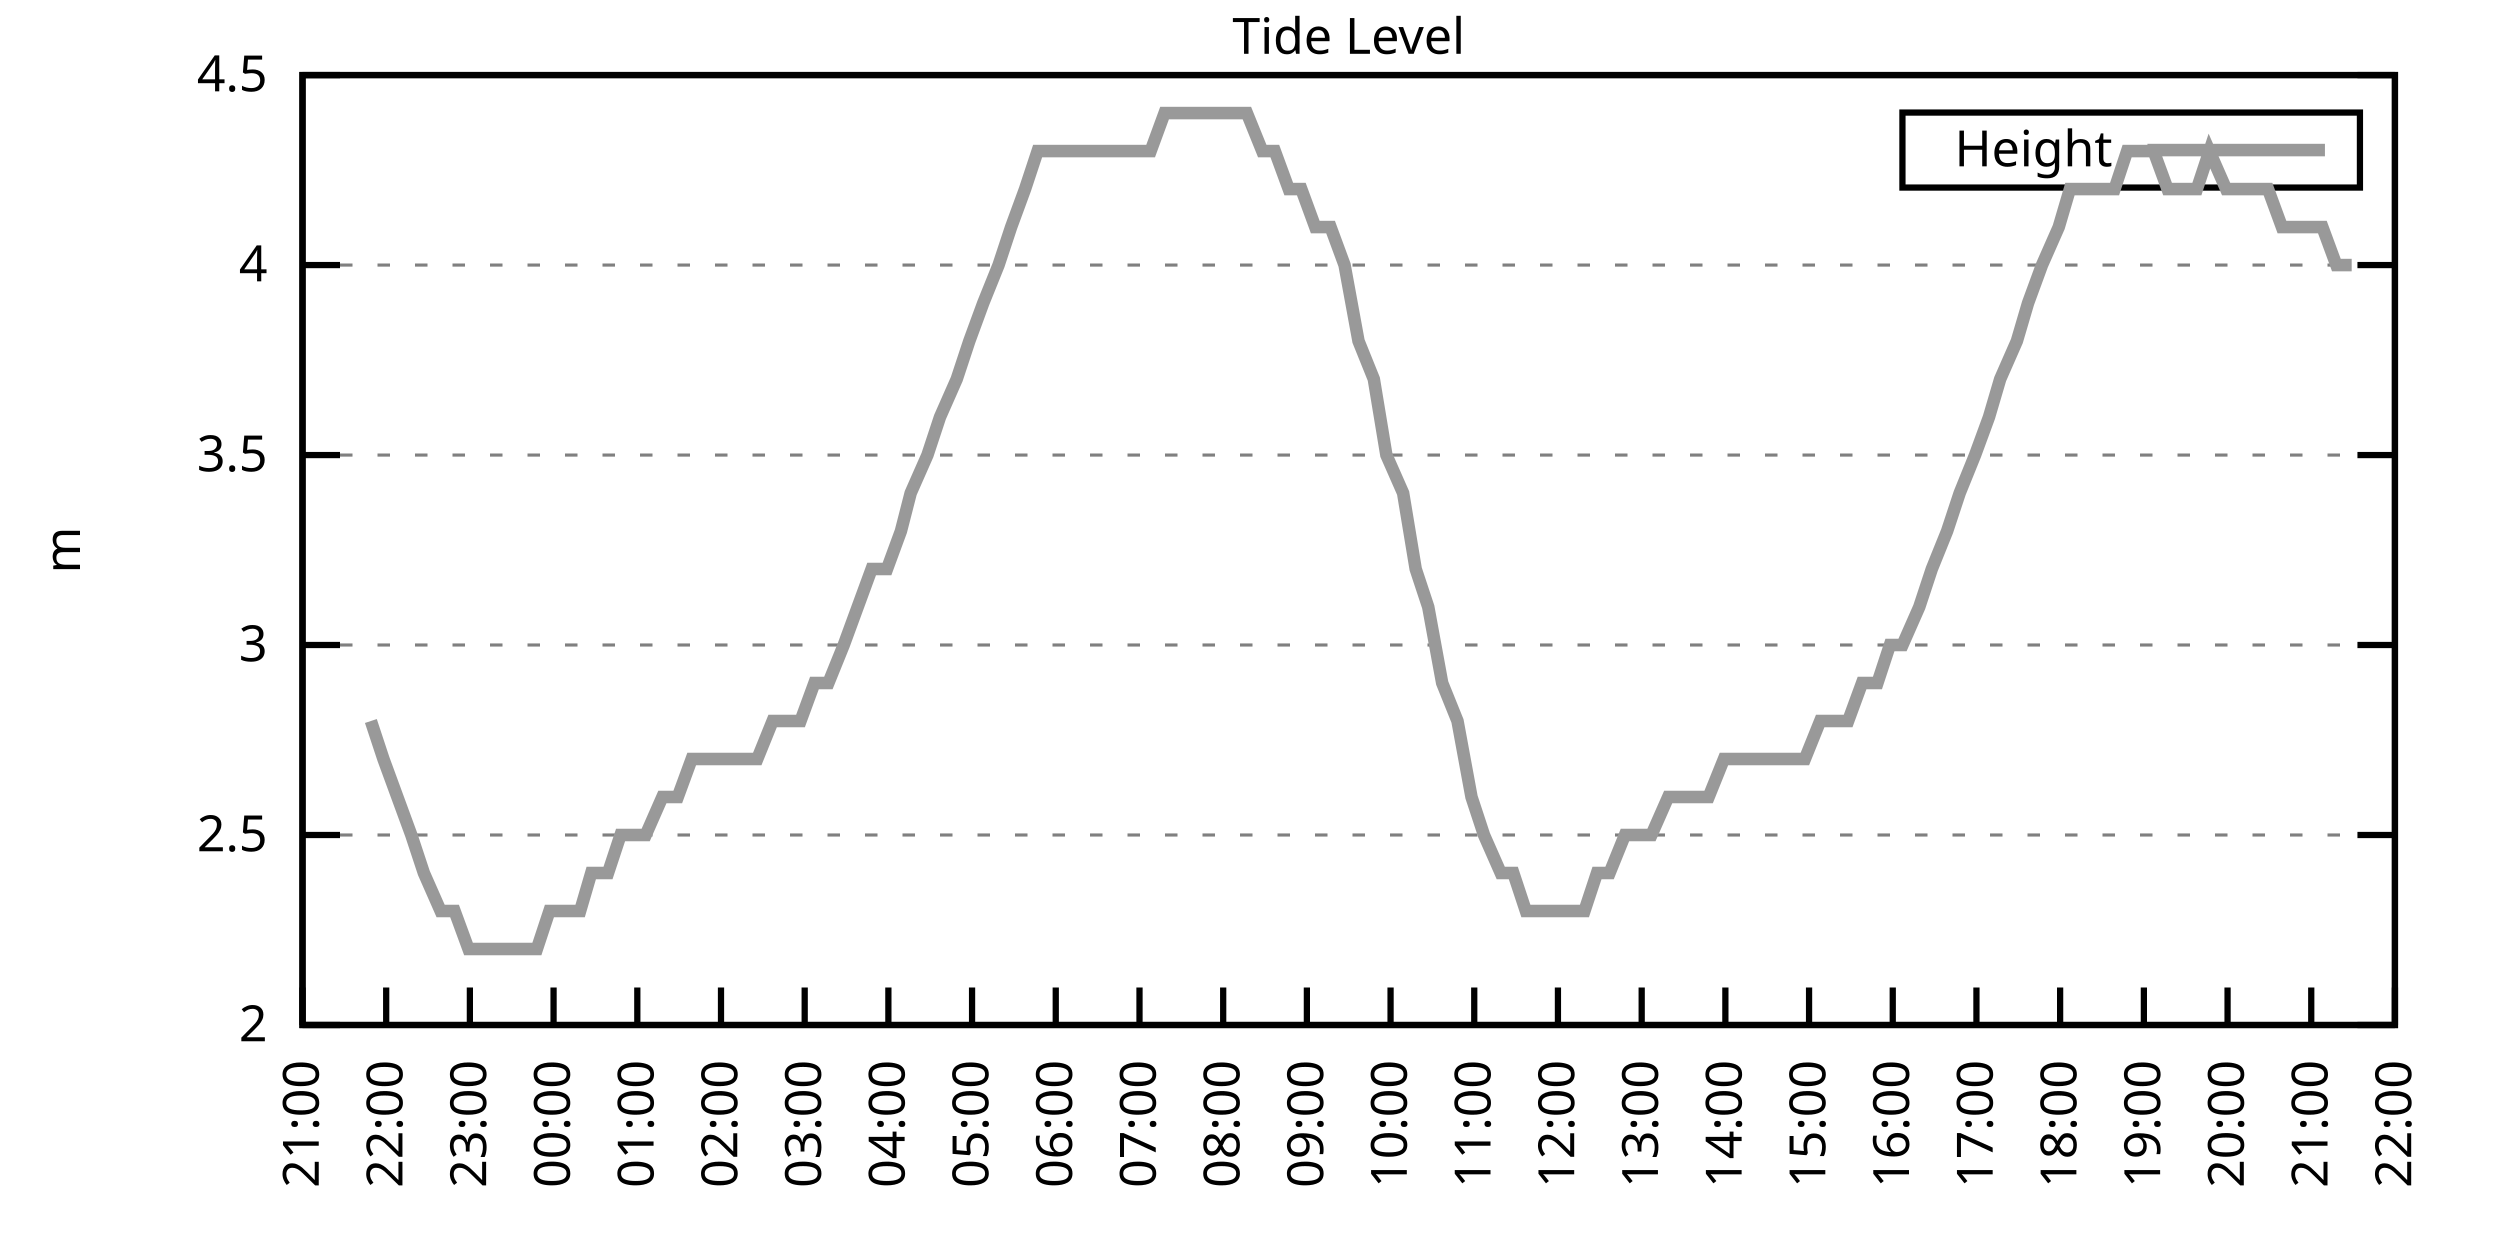
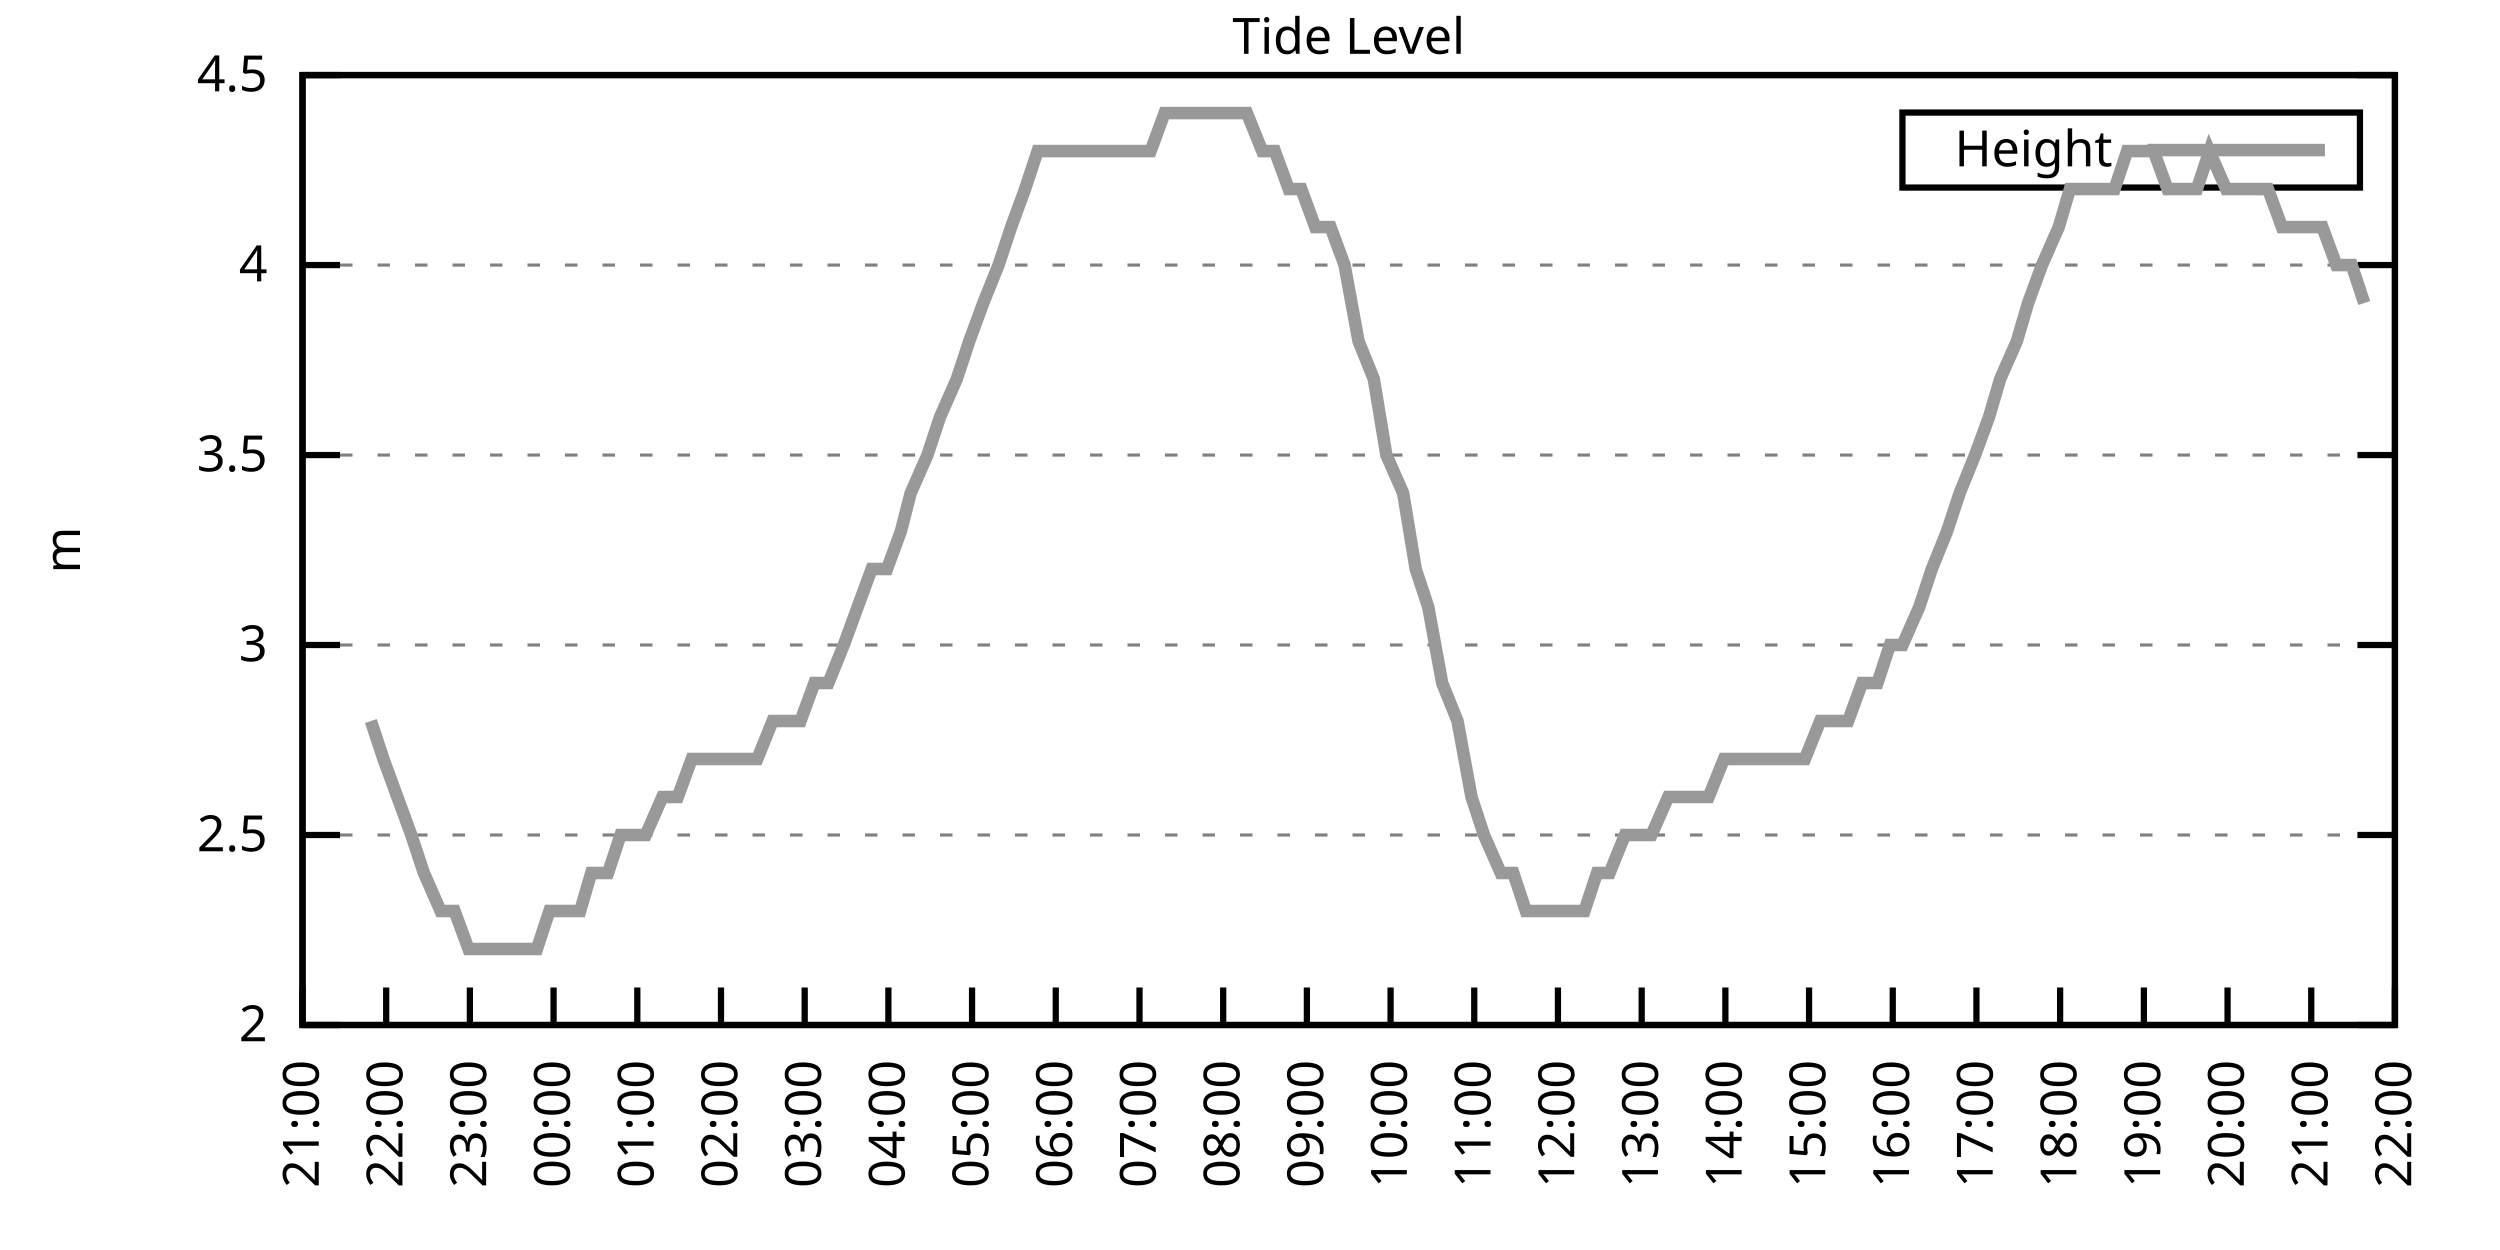
<svg xmlns="http://www.w3.org/2000/svg" xmlns:xlink="http://www.w3.org/1999/xlink" width="400" height="200" viewBox="0 0 400 200">
  <g id="gnuplot_canvas">
    <rect x="0" y="0" width="400" height="200" fill="none" />
    <defs>
      <circle id="gpDot" r="0.5" stroke-width="0.5" stroke="currentColor" />
      <path id="gpPt0" stroke-width="0.333" stroke="currentColor" d="M-1,0 h2 M0,-1 v2" />
      <path id="gpPt1" stroke-width="0.333" stroke="currentColor" d="M-1,-1 L1,1 M1,-1 L-1,1" />
      <path id="gpPt2" stroke-width="0.333" stroke="currentColor" d="M-1,0 L1,0 M0,-1 L0,1 M-1,-1 L1,1 M-1,1 L1,-1" />
      <rect id="gpPt3" stroke-width="0.333" stroke="currentColor" x="-1" y="-1" width="2" height="2" />
      <rect id="gpPt4" stroke-width="0.333" stroke="currentColor" fill="currentColor" x="-1" y="-1" width="2" height="2" />
      <circle id="gpPt5" stroke-width="0.333" stroke="currentColor" cx="0" cy="0" r="1" />
      <use xlink:href="#gpPt5" id="gpPt6" fill="currentColor" stroke="none" />
      <path id="gpPt7" stroke-width="0.333" stroke="currentColor" d="M0,-1.33 L-1.33,0.67 L1.33,0.67 z" />
      <use xlink:href="#gpPt7" id="gpPt8" fill="currentColor" stroke="none" />
      <use xlink:href="#gpPt7" id="gpPt9" stroke="currentColor" transform="rotate(180)" />
      <use xlink:href="#gpPt9" id="gpPt10" fill="currentColor" stroke="none" />
      <use xlink:href="#gpPt3" id="gpPt11" stroke="currentColor" transform="rotate(45)" />
      <use xlink:href="#gpPt11" id="gpPt12" fill="currentColor" stroke="none" />
      <path id="gpPt13" stroke-width="0.333" stroke="currentColor" d="M0,1.330 L1.265,0.411 L0.782,-1.067 L-0.782,-1.076 L-1.265,0.411 z" />
      <use xlink:href="#gpPt13" id="gpPt14" fill="currentColor" stroke="none" />
      <filter id="textbox" filterUnits="objectBoundingBox" x="0" y="0" height="1" width="1">
        <feFlood flood-color="white" flood-opacity="1" result="bgnd" />
        <feComposite in="SourceGraphic" in2="bgnd" operator="atop" />
      </filter>
      <filter id="greybox" filterUnits="objectBoundingBox" x="0" y="0" height="1" width="1">
        <feFlood flood-color="lightgrey" flood-opacity="1" result="grey" />
        <feComposite in="SourceGraphic" in2="grey" operator="atop" />
      </filter>
    </defs>
    <g fill="none" color="white" stroke="currentColor" stroke-width="1.00" stroke-linecap="butt" stroke-linejoin="miter">
</g>
    <g fill="none" color="black" stroke="currentColor" stroke-width="1.00" stroke-linecap="butt" stroke-linejoin="miter">
      <g stroke="none" shape-rendering="crispEdges">
        <polygon fill="rgb(255, 255, 255)" points="48.40,164.00 383.18,164.00 383.18,12.02 48.40,12.02 " />
      </g>
    </g>
    <g fill="none" color="black" stroke="currentColor" stroke-width="1.00" stroke-linecap="butt" stroke-linejoin="miter">
</g>
    <g fill="none" color="black" stroke="black" stroke-width="0.50" stroke-linecap="butt" stroke-linejoin="miter">
</g>
    <g fill="none" color="gray" stroke="currentColor" stroke-width="0.50" stroke-linecap="butt" stroke-linejoin="miter">
      <path stroke="gray" stroke-dasharray="2,4" class="gridline" d="M48.40,164.00 L383.19,164.00  " />
    </g>
    <g fill="none" color="gray" stroke="gray" stroke-width="1.00" stroke-linecap="butt" stroke-linejoin="miter">
</g>
    <g fill="none" color="black" stroke="currentColor" stroke-width="1.00" stroke-linecap="butt" stroke-linejoin="miter">
      <path stroke="black" d="M48.40,164.00 L54.40,164.00 M383.19,164.00 L377.19,164.00  " />
      <g transform="translate(42.80,166.60)" stroke="none" fill="black" font-family="Sans" font-size="8.00" text-anchor="end">
        <text>
          <tspan font-family="Sans"> 2</tspan>
        </text>
      </g>
    </g>
    <g fill="none" color="black" stroke="currentColor" stroke-width="1.00" stroke-linecap="butt" stroke-linejoin="miter">
</g>
    <g fill="none" color="black" stroke="black" stroke-width="0.50" stroke-linecap="butt" stroke-linejoin="miter">
</g>
    <g fill="none" color="gray" stroke="currentColor" stroke-width="0.50" stroke-linecap="butt" stroke-linejoin="miter">
      <path stroke="gray" stroke-dasharray="2,4" class="gridline" d="M48.40,133.60 L383.19,133.60  " />
    </g>
    <g fill="none" color="gray" stroke="gray" stroke-width="1.00" stroke-linecap="butt" stroke-linejoin="miter">
</g>
    <g fill="none" color="black" stroke="currentColor" stroke-width="1.00" stroke-linecap="butt" stroke-linejoin="miter">
      <path stroke="black" d="M48.40,133.60 L54.40,133.60 M383.19,133.60 L377.19,133.60  " />
      <g transform="translate(42.80,136.20)" stroke="none" fill="black" font-family="Sans" font-size="8.00" text-anchor="end">
        <text>
          <tspan font-family="Sans"> 2.5</tspan>
        </text>
      </g>
    </g>
    <g fill="none" color="black" stroke="currentColor" stroke-width="1.00" stroke-linecap="butt" stroke-linejoin="miter">
</g>
    <g fill="none" color="black" stroke="black" stroke-width="0.50" stroke-linecap="butt" stroke-linejoin="miter">
</g>
    <g fill="none" color="gray" stroke="currentColor" stroke-width="0.50" stroke-linecap="butt" stroke-linejoin="miter">
      <path stroke="gray" stroke-dasharray="2,4" class="gridline" d="M48.40,103.20 L383.19,103.20  " />
    </g>
    <g fill="none" color="gray" stroke="gray" stroke-width="1.00" stroke-linecap="butt" stroke-linejoin="miter">
</g>
    <g fill="none" color="black" stroke="currentColor" stroke-width="1.00" stroke-linecap="butt" stroke-linejoin="miter">
      <path stroke="black" d="M48.40,103.20 L54.40,103.20 M383.19,103.20 L377.19,103.20  " />
      <g transform="translate(42.80,105.80)" stroke="none" fill="black" font-family="Sans" font-size="8.00" text-anchor="end">
        <text>
          <tspan font-family="Sans"> 3</tspan>
        </text>
      </g>
    </g>
    <g fill="none" color="black" stroke="currentColor" stroke-width="1.00" stroke-linecap="butt" stroke-linejoin="miter">
</g>
    <g fill="none" color="black" stroke="black" stroke-width="0.50" stroke-linecap="butt" stroke-linejoin="miter">
</g>
    <g fill="none" color="gray" stroke="currentColor" stroke-width="0.50" stroke-linecap="butt" stroke-linejoin="miter">
      <path stroke="gray" stroke-dasharray="2,4" class="gridline" d="M48.40,72.81 L383.19,72.81  " />
    </g>
    <g fill="none" color="gray" stroke="gray" stroke-width="1.00" stroke-linecap="butt" stroke-linejoin="miter">
</g>
    <g fill="none" color="black" stroke="currentColor" stroke-width="1.00" stroke-linecap="butt" stroke-linejoin="miter">
      <path stroke="black" d="M48.40,72.81 L54.40,72.81 M383.19,72.81 L377.19,72.81  " />
      <g transform="translate(42.80,75.41)" stroke="none" fill="black" font-family="Sans" font-size="8.00" text-anchor="end">
        <text>
          <tspan font-family="Sans"> 3.5</tspan>
        </text>
      </g>
    </g>
    <g fill="none" color="black" stroke="currentColor" stroke-width="1.00" stroke-linecap="butt" stroke-linejoin="miter">
</g>
    <g fill="none" color="black" stroke="black" stroke-width="0.50" stroke-linecap="butt" stroke-linejoin="miter">
</g>
    <g fill="none" color="gray" stroke="currentColor" stroke-width="0.50" stroke-linecap="butt" stroke-linejoin="miter">
      <path stroke="gray" stroke-dasharray="2,4" class="gridline" d="M48.40,42.41 L383.19,42.41  " />
    </g>
    <g fill="none" color="gray" stroke="gray" stroke-width="1.00" stroke-linecap="butt" stroke-linejoin="miter">
</g>
    <g fill="none" color="black" stroke="currentColor" stroke-width="1.00" stroke-linecap="butt" stroke-linejoin="miter">
      <path stroke="black" d="M48.40,42.41 L54.40,42.41 M383.19,42.41 L377.19,42.41  " />
      <g transform="translate(42.80,45.01)" stroke="none" fill="black" font-family="Sans" font-size="8.00" text-anchor="end">
        <text>
          <tspan font-family="Sans"> 4</tspan>
        </text>
      </g>
    </g>
    <g fill="none" color="black" stroke="currentColor" stroke-width="1.00" stroke-linecap="butt" stroke-linejoin="miter">
</g>
    <g fill="none" color="black" stroke="black" stroke-width="0.50" stroke-linecap="butt" stroke-linejoin="miter">
</g>
    <g fill="none" color="gray" stroke="currentColor" stroke-width="0.50" stroke-linecap="butt" stroke-linejoin="miter">
      <path stroke="gray" stroke-dasharray="2,4" class="gridline" d="M48.40,12.01 L383.19,12.01  " />
    </g>
    <g fill="none" color="gray" stroke="gray" stroke-width="1.00" stroke-linecap="butt" stroke-linejoin="miter">
</g>
    <g fill="none" color="black" stroke="currentColor" stroke-width="1.00" stroke-linecap="butt" stroke-linejoin="miter">
      <path stroke="black" d="M48.40,12.01 L54.40,12.01 M383.19,12.01 L377.19,12.01  " />
      <g transform="translate(42.80,14.61)" stroke="none" fill="black" font-family="Sans" font-size="8.00" text-anchor="end">
        <text>
          <tspan font-family="Sans"> 4.5</tspan>
        </text>
      </g>
    </g>
    <g fill="none" color="black" stroke="currentColor" stroke-width="1.00" stroke-linecap="butt" stroke-linejoin="miter">
      <path stroke="black" d="M48.40,164.00 L48.40,158.00  " />
      <g transform="translate(51.00,169.60) rotate(270.00)" stroke="none" fill="black" font-family="Sans" font-size="8.00" text-anchor="end">
        <text>
          <tspan font-family="Sans">21:00</tspan>
        </text>
      </g>
    </g>
    <g fill="none" color="black" stroke="currentColor" stroke-width="1.00" stroke-linecap="butt" stroke-linejoin="miter">
      <path stroke="black" d="M61.79,164.00 L61.79,158.00  " />
      <g transform="translate(64.39,169.60) rotate(270.00)" stroke="none" fill="black" font-family="Sans" font-size="8.00" text-anchor="end">
        <text>
          <tspan font-family="Sans">22:00</tspan>
        </text>
      </g>
    </g>
    <g fill="none" color="black" stroke="currentColor" stroke-width="1.00" stroke-linecap="butt" stroke-linejoin="miter">
      <path stroke="black" d="M75.18,164.00 L75.18,158.00  " />
      <g transform="translate(77.78,169.60) rotate(270.00)" stroke="none" fill="black" font-family="Sans" font-size="8.00" text-anchor="end">
        <text>
          <tspan font-family="Sans">23:00</tspan>
        </text>
      </g>
    </g>
    <g fill="none" color="black" stroke="currentColor" stroke-width="1.00" stroke-linecap="butt" stroke-linejoin="miter">
      <path stroke="black" d="M88.57,164.00 L88.57,158.00  " />
      <g transform="translate(91.17,169.60) rotate(270.00)" stroke="none" fill="black" font-family="Sans" font-size="8.00" text-anchor="end">
        <text>
          <tspan font-family="Sans">00:00</tspan>
        </text>
      </g>
    </g>
    <g fill="none" color="black" stroke="currentColor" stroke-width="1.00" stroke-linecap="butt" stroke-linejoin="miter">
      <path stroke="black" d="M101.97,164.00 L101.97,158.00  " />
      <g transform="translate(104.57,169.60) rotate(270.00)" stroke="none" fill="black" font-family="Sans" font-size="8.00" text-anchor="end">
        <text>
          <tspan font-family="Sans">01:00</tspan>
        </text>
      </g>
    </g>
    <g fill="none" color="black" stroke="currentColor" stroke-width="1.00" stroke-linecap="butt" stroke-linejoin="miter">
      <path stroke="black" d="M115.36,164.00 L115.36,158.00  " />
      <g transform="translate(117.96,169.60) rotate(270.00)" stroke="none" fill="black" font-family="Sans" font-size="8.00" text-anchor="end">
        <text>
          <tspan font-family="Sans">02:00</tspan>
        </text>
      </g>
    </g>
    <g fill="none" color="black" stroke="currentColor" stroke-width="1.00" stroke-linecap="butt" stroke-linejoin="miter">
      <path stroke="black" d="M128.75,164.00 L128.75,158.00  " />
      <g transform="translate(131.35,169.60) rotate(270.00)" stroke="none" fill="black" font-family="Sans" font-size="8.00" text-anchor="end">
        <text>
          <tspan font-family="Sans">03:00</tspan>
        </text>
      </g>
    </g>
    <g fill="none" color="black" stroke="currentColor" stroke-width="1.00" stroke-linecap="butt" stroke-linejoin="miter">
      <path stroke="black" d="M142.14,164.00 L142.14,158.00  " />
      <g transform="translate(144.74,169.60) rotate(270.00)" stroke="none" fill="black" font-family="Sans" font-size="8.00" text-anchor="end">
        <text>
          <tspan font-family="Sans">04:00</tspan>
        </text>
      </g>
    </g>
    <g fill="none" color="black" stroke="currentColor" stroke-width="1.00" stroke-linecap="butt" stroke-linejoin="miter">
      <path stroke="black" d="M155.53,164.00 L155.53,158.00  " />
      <g transform="translate(158.13,169.60) rotate(270.00)" stroke="none" fill="black" font-family="Sans" font-size="8.00" text-anchor="end">
        <text>
          <tspan font-family="Sans">05:00</tspan>
        </text>
      </g>
    </g>
    <g fill="none" color="black" stroke="currentColor" stroke-width="1.00" stroke-linecap="butt" stroke-linejoin="miter">
      <path stroke="black" d="M168.92,164.00 L168.92,158.00  " />
      <g transform="translate(171.52,169.60) rotate(270.00)" stroke="none" fill="black" font-family="Sans" font-size="8.00" text-anchor="end">
        <text>
          <tspan font-family="Sans">06:00</tspan>
        </text>
      </g>
    </g>
    <g fill="none" color="black" stroke="currentColor" stroke-width="1.00" stroke-linecap="butt" stroke-linejoin="miter">
      <path stroke="black" d="M182.32,164.00 L182.32,158.00  " />
      <g transform="translate(184.92,169.60) rotate(270.00)" stroke="none" fill="black" font-family="Sans" font-size="8.00" text-anchor="end">
        <text>
          <tspan font-family="Sans">07:00</tspan>
        </text>
      </g>
    </g>
    <g fill="none" color="black" stroke="currentColor" stroke-width="1.00" stroke-linecap="butt" stroke-linejoin="miter">
      <path stroke="black" d="M195.71,164.00 L195.71,158.00  " />
      <g transform="translate(198.31,169.60) rotate(270.00)" stroke="none" fill="black" font-family="Sans" font-size="8.00" text-anchor="end">
        <text>
          <tspan font-family="Sans">08:00</tspan>
        </text>
      </g>
    </g>
    <g fill="none" color="black" stroke="currentColor" stroke-width="1.00" stroke-linecap="butt" stroke-linejoin="miter">
      <path stroke="black" d="M209.10,164.00 L209.10,158.00  " />
      <g transform="translate(211.70,169.60) rotate(270.00)" stroke="none" fill="black" font-family="Sans" font-size="8.00" text-anchor="end">
        <text>
          <tspan font-family="Sans">09:00</tspan>
        </text>
      </g>
    </g>
    <g fill="none" color="black" stroke="currentColor" stroke-width="1.00" stroke-linecap="butt" stroke-linejoin="miter">
      <path stroke="black" d="M222.49,164.00 L222.49,158.00  " />
      <g transform="translate(225.09,169.60) rotate(270.00)" stroke="none" fill="black" font-family="Sans" font-size="8.00" text-anchor="end">
        <text>
          <tspan font-family="Sans">10:00</tspan>
        </text>
      </g>
    </g>
    <g fill="none" color="black" stroke="currentColor" stroke-width="1.00" stroke-linecap="butt" stroke-linejoin="miter">
      <path stroke="black" d="M235.88,164.00 L235.88,158.00  " />
      <g transform="translate(238.48,169.60) rotate(270.00)" stroke="none" fill="black" font-family="Sans" font-size="8.00" text-anchor="end">
        <text>
          <tspan font-family="Sans">11:00</tspan>
        </text>
      </g>
    </g>
    <g fill="none" color="black" stroke="currentColor" stroke-width="1.00" stroke-linecap="butt" stroke-linejoin="miter">
      <path stroke="black" d="M249.27,164.00 L249.27,158.00  " />
      <g transform="translate(251.87,169.60) rotate(270.00)" stroke="none" fill="black" font-family="Sans" font-size="8.00" text-anchor="end">
        <text>
          <tspan font-family="Sans">12:00</tspan>
        </text>
      </g>
    </g>
    <g fill="none" color="black" stroke="currentColor" stroke-width="1.00" stroke-linecap="butt" stroke-linejoin="miter">
      <path stroke="black" d="M262.67,164.00 L262.67,158.00  " />
      <g transform="translate(265.27,169.60) rotate(270.00)" stroke="none" fill="black" font-family="Sans" font-size="8.00" text-anchor="end">
        <text>
          <tspan font-family="Sans">13:00</tspan>
        </text>
      </g>
    </g>
    <g fill="none" color="black" stroke="currentColor" stroke-width="1.00" stroke-linecap="butt" stroke-linejoin="miter">
      <path stroke="black" d="M276.06,164.00 L276.06,158.00  " />
      <g transform="translate(278.66,169.60) rotate(270.00)" stroke="none" fill="black" font-family="Sans" font-size="8.00" text-anchor="end">
        <text>
          <tspan font-family="Sans">14:00</tspan>
        </text>
      </g>
    </g>
    <g fill="none" color="black" stroke="currentColor" stroke-width="1.00" stroke-linecap="butt" stroke-linejoin="miter">
      <path stroke="black" d="M289.45,164.00 L289.45,158.00  " />
      <g transform="translate(292.05,169.60) rotate(270.00)" stroke="none" fill="black" font-family="Sans" font-size="8.00" text-anchor="end">
        <text>
          <tspan font-family="Sans">15:00</tspan>
        </text>
      </g>
    </g>
    <g fill="none" color="black" stroke="currentColor" stroke-width="1.00" stroke-linecap="butt" stroke-linejoin="miter">
      <path stroke="black" d="M302.84,164.00 L302.84,158.00  " />
      <g transform="translate(305.44,169.60) rotate(270.00)" stroke="none" fill="black" font-family="Sans" font-size="8.00" text-anchor="end">
        <text>
          <tspan font-family="Sans">16:00</tspan>
        </text>
      </g>
    </g>
    <g fill="none" color="black" stroke="currentColor" stroke-width="1.00" stroke-linecap="butt" stroke-linejoin="miter">
      <path stroke="black" d="M316.23,164.00 L316.23,158.00  " />
      <g transform="translate(318.83,169.60) rotate(270.00)" stroke="none" fill="black" font-family="Sans" font-size="8.00" text-anchor="end">
        <text>
          <tspan font-family="Sans">17:00</tspan>
        </text>
      </g>
    </g>
    <g fill="none" color="black" stroke="currentColor" stroke-width="1.00" stroke-linecap="butt" stroke-linejoin="miter">
      <path stroke="black" d="M329.62,164.00 L329.62,158.00  " />
      <g transform="translate(332.22,169.60) rotate(270.00)" stroke="none" fill="black" font-family="Sans" font-size="8.00" text-anchor="end">
        <text>
          <tspan font-family="Sans">18:00</tspan>
        </text>
      </g>
    </g>
    <g fill="none" color="black" stroke="currentColor" stroke-width="1.00" stroke-linecap="butt" stroke-linejoin="miter">
      <path stroke="black" d="M343.02,164.00 L343.02,158.00  " />
      <g transform="translate(345.62,169.60) rotate(270.00)" stroke="none" fill="black" font-family="Sans" font-size="8.00" text-anchor="end">
        <text>
          <tspan font-family="Sans">19:00</tspan>
        </text>
      </g>
    </g>
    <g fill="none" color="black" stroke="currentColor" stroke-width="1.00" stroke-linecap="butt" stroke-linejoin="miter">
      <path stroke="black" d="M356.41,164.00 L356.41,158.00  " />
      <g transform="translate(359.01,169.60) rotate(270.00)" stroke="none" fill="black" font-family="Sans" font-size="8.00" text-anchor="end">
        <text>
          <tspan font-family="Sans">20:00</tspan>
        </text>
      </g>
    </g>
    <g fill="none" color="black" stroke="currentColor" stroke-width="1.00" stroke-linecap="butt" stroke-linejoin="miter">
      <path stroke="black" d="M369.80,164.00 L369.80,158.00  " />
      <g transform="translate(372.40,169.60) rotate(270.00)" stroke="none" fill="black" font-family="Sans" font-size="8.00" text-anchor="end">
        <text>
          <tspan font-family="Sans">21:00</tspan>
        </text>
      </g>
    </g>
    <g fill="none" color="black" stroke="currentColor" stroke-width="1.00" stroke-linecap="butt" stroke-linejoin="miter">
      <path stroke="black" d="M383.19,164.00 L383.19,158.00  " />
      <g transform="translate(385.79,169.60) rotate(270.00)" stroke="none" fill="black" font-family="Sans" font-size="8.00" text-anchor="end">
        <text>
          <tspan font-family="Sans">22:00</tspan>
        </text>
      </g>
    </g>
    <g fill="none" color="black" stroke="currentColor" stroke-width="1.00" stroke-linecap="butt" stroke-linejoin="miter">
</g>
    <g fill="none" color="black" stroke="currentColor" stroke-width="1.00" stroke-linecap="butt" stroke-linejoin="miter">
      <path stroke="black" d="M48.40,12.01 L48.40,164.00 L383.19,164.00 L383.19,12.01 L48.40,12.01 Z  " />
    </g>
    <g fill="none" color="black" stroke="currentColor" stroke-width="1.00" stroke-linecap="butt" stroke-linejoin="miter">
</g>
    <g fill="none" color="black" stroke="currentColor" stroke-width="1.00" stroke-linecap="butt" stroke-linejoin="miter">
      <path stroke="black" d="M304.39,30.01 L304.39,18.01 L377.59,18.01 L377.59,30.01 L304.39,30.01 Z  " />
    </g>
    <g id="Tide_level_plot_1">
      <g fill="none" color="white" stroke="black" stroke-width="2.00" stroke-linecap="butt" stroke-linejoin="miter">
</g>
      <g fill="none" color="black" stroke="currentColor" stroke-width="2.00" stroke-linecap="butt" stroke-linejoin="miter">
        <g transform="translate(337.99,26.61)" stroke="none" fill="black" font-family="Sans" font-size="8.00" text-anchor="end">
          <text>
            <tspan font-family="Sans">Height</tspan>
          </text>
        </g>
      </g>
      <g fill="none" color="black" stroke="currentColor" stroke-width="2.00" stroke-linecap="butt" stroke-linejoin="miter">
-         <path stroke="rgb(153, 153, 153)" d="M343.59,24.01 L371.99,24.01 M59.34,115.36 L61.35,121.44 L63.58,127.52 L65.81,133.60 L67.82,139.68 L70.50,145.76   L72.73,145.76 L74.96,151.84 L76.75,151.84 L79.42,151.84 L81.66,151.84 L83.89,151.84 L85.90,151.84 L87.91,145.76   L90.58,145.76 L92.82,145.76 L94.60,139.68 L97.28,139.68 L99.29,133.60 L101.52,133.60 L103.31,133.60 L105.98,127.52   L108.44,127.52 L110.67,121.44 L112.90,121.44 L114.91,121.44 L116.92,121.44 L119.60,121.44 L121.16,121.44 L123.62,115.36   L126.07,115.36 L128.08,115.36 L130.31,109.28 L132.54,109.28 L135.00,103.20 L137.23,97.12 L139.46,91.04 L141.92,91.04   L144.15,84.97 L145.71,78.89 L148.39,72.81 L150.40,66.73 L153.08,60.65 L155.09,54.57 L157.32,48.49 L159.77,42.41   L161.78,36.33 L164.01,30.25 L166.02,24.17 L168.70,24.17 L170.93,24.17 L172.50,24.17 L175.40,24.17 L177.41,24.17   L179.86,24.17 L182.09,24.17 L184.10,24.17 L186.33,18.09 L188.57,18.09 L190.57,18.09 L193.03,18.09 L195.26,18.09   L197.27,18.09 L199.50,18.09 L201.96,24.17 L203.97,24.17 L206.20,30.25 L208.21,30.25 L210.44,36.33 L212.89,36.33   L215.13,42.41 L217.36,54.57 L219.81,60.65 L221.82,72.81 L224.50,78.89 L226.51,91.04 L228.52,97.12 L230.75,109.28   L233.20,115.36 L235.44,127.52 L237.44,133.60 L240.12,139.68 L242.13,139.68 L244.14,145.76 L246.37,145.76 L249.05,145.76   L250.84,145.76 L253.51,145.76 L255.52,139.68 L257.53,139.68 L259.99,133.60 L262.00,133.60 L264.23,133.60 L266.91,127.52   L268.92,127.52 L271.37,127.52 L273.38,127.52 L275.83,121.44 L278.07,121.44 L280.30,121.44 L282.53,121.44 L284.76,121.44   L286.77,121.44 L288.78,121.44 L291.23,115.36 L293.24,115.36 L295.70,115.36 L297.93,109.28 L300.39,109.28 L302.39,103.20   L304.40,103.20 L307.08,97.12 L309.09,91.04 L311.54,84.97 L313.55,78.89 L316.01,72.81 L318.24,66.73 L320.03,60.65   L322.70,54.57 L324.49,48.49 L326.72,42.41 L329.40,36.33 L331.19,30.25 L333.86,30.25 L335.87,30.25 L338.33,30.25   L340.34,24.17 L342.57,24.17 L344.58,24.17 L346.81,30.25 L349.49,30.25 L351.50,30.25 L353.51,24.17 L356.18,30.25   L357.75,30.25 L360.20,30.25 L362.88,30.25 L365.11,36.33 L367.34,36.33 L369.35,36.33 L371.58,36.33 L373.82,42.41   L376.27,42.41  " />
+         <path stroke="rgb(153, 153, 153)" d="M343.59,24.01 L371.99,24.01 M59.34,115.36 L61.35,121.44 L63.58,127.52 L65.81,133.60 L67.82,139.68 L70.50,145.76   L72.73,145.76 L74.96,151.84 L76.75,151.84 L79.42,151.84 L81.66,151.84 L83.89,151.84 L85.90,151.84 L87.91,145.76   L90.58,145.76 L92.82,145.76 L94.60,139.68 L97.28,139.68 L99.29,133.60 L101.52,133.60 L103.31,133.60 L105.98,127.52   L108.44,127.52 L110.67,121.44 L112.90,121.44 L114.91,121.44 L116.92,121.44 L119.60,121.44 L121.16,121.44 L123.62,115.36   L126.07,115.36 L128.08,115.36 L130.31,109.28 L132.54,109.28 L135.00,103.20 L137.23,97.12 L139.46,91.04 L141.92,91.04   L144.15,84.97 L145.71,78.89 L148.39,72.81 L150.40,66.73 L153.08,60.65 L155.09,54.57 L157.32,48.49 L159.77,42.41   L161.78,36.33 L164.01,30.25 L166.02,24.17 L168.70,24.17 L170.93,24.17 L172.50,24.17 L175.40,24.17 L177.41,24.17   L179.86,24.17 L182.09,24.17 L184.10,24.17 L186.33,18.09 L188.57,18.09 L190.57,18.09 L193.03,18.09 L195.26,18.09   L197.27,18.09 L199.50,18.09 L201.96,24.17 L203.97,24.17 L206.20,30.25 L208.21,30.25 L210.44,36.33 L212.89,36.33   L215.13,42.41 L217.36,54.57 L219.81,60.65 L221.82,72.81 L224.50,78.89 L226.51,91.04 L228.52,97.12 L230.75,109.28   L233.20,115.36 L235.44,127.52 L237.44,133.60 L240.12,139.68 L242.13,139.68 L244.14,145.76 L246.37,145.76 L249.05,145.76   L250.84,145.76 L253.51,145.76 L255.52,139.68 L257.53,139.68 L259.99,133.60 L262.00,133.60 L264.23,133.60 L266.91,127.52   L268.92,127.52 L271.37,127.52 L273.38,127.52 L275.83,121.44 L278.07,121.44 L280.30,121.44 L282.53,121.44 L284.76,121.44   L286.77,121.44 L288.78,121.44 L291.23,115.36 L293.24,115.36 L295.70,115.36 L297.93,109.28 L300.39,109.28 L302.39,103.20   L304.40,103.20 L307.08,97.12 L309.09,91.04 L311.54,84.97 L313.55,78.89 L316.01,72.81 L318.24,66.73 L320.03,60.65   L322.70,54.57 L324.49,48.49 L326.72,42.41 L329.40,36.33 L331.19,30.25 L333.86,30.25 L335.87,30.25 L338.33,30.25   L340.34,24.17 L342.57,24.17 L344.58,24.17 L346.81,30.25 L349.49,30.25 L351.50,30.25 L353.51,24.17 L356.18,30.25   L357.75,30.25 L360.20,30.25 L362.88,30.25 L365.11,36.33 L367.34,36.33 L369.35,36.33 L371.58,36.33 L373.82,42.41   L376.27,42.41 L378.28,48.49  " />
      </g>
    </g>
    <g fill="none" color="black" stroke="currentColor" stroke-width="2.00" stroke-linecap="butt" stroke-linejoin="miter">
</g>
    <g fill="none" color="black" stroke="black" stroke-width="1.00" stroke-linecap="butt" stroke-linejoin="miter">
</g>
    <g fill="none" color="black" stroke="currentColor" stroke-width="1.00" stroke-linecap="butt" stroke-linejoin="miter">
      <path stroke="black" d="M48.40,12.01 L48.40,164.00 L383.19,164.00 L383.19,12.01 L48.40,12.01 Z  " />
      <g transform="translate(12.80,88.01) rotate(270.00)" stroke="none" fill="black" font-family="Sans" font-size="8.00" text-anchor="middle">
        <text>
          <tspan font-family="Sans">m</tspan>
        </text>
      </g>
    </g>
    <g fill="none" color="black" stroke="currentColor" stroke-width="1.00" stroke-linecap="butt" stroke-linejoin="miter">
</g>
    <g fill="none" color="black" stroke="currentColor" stroke-width="1.00" stroke-linecap="butt" stroke-linejoin="miter">
      <g transform="translate(215.79,8.61)" stroke="none" fill="black" font-family="Sans" font-size="8.00" text-anchor="middle">
        <text>
          <tspan font-family="Sans">Tide Level</tspan>
        </text>
      </g>
    </g>
    <g fill="none" color="black" stroke="currentColor" stroke-width="1.00" stroke-linecap="butt" stroke-linejoin="miter">
</g>
  </g>
</svg>
